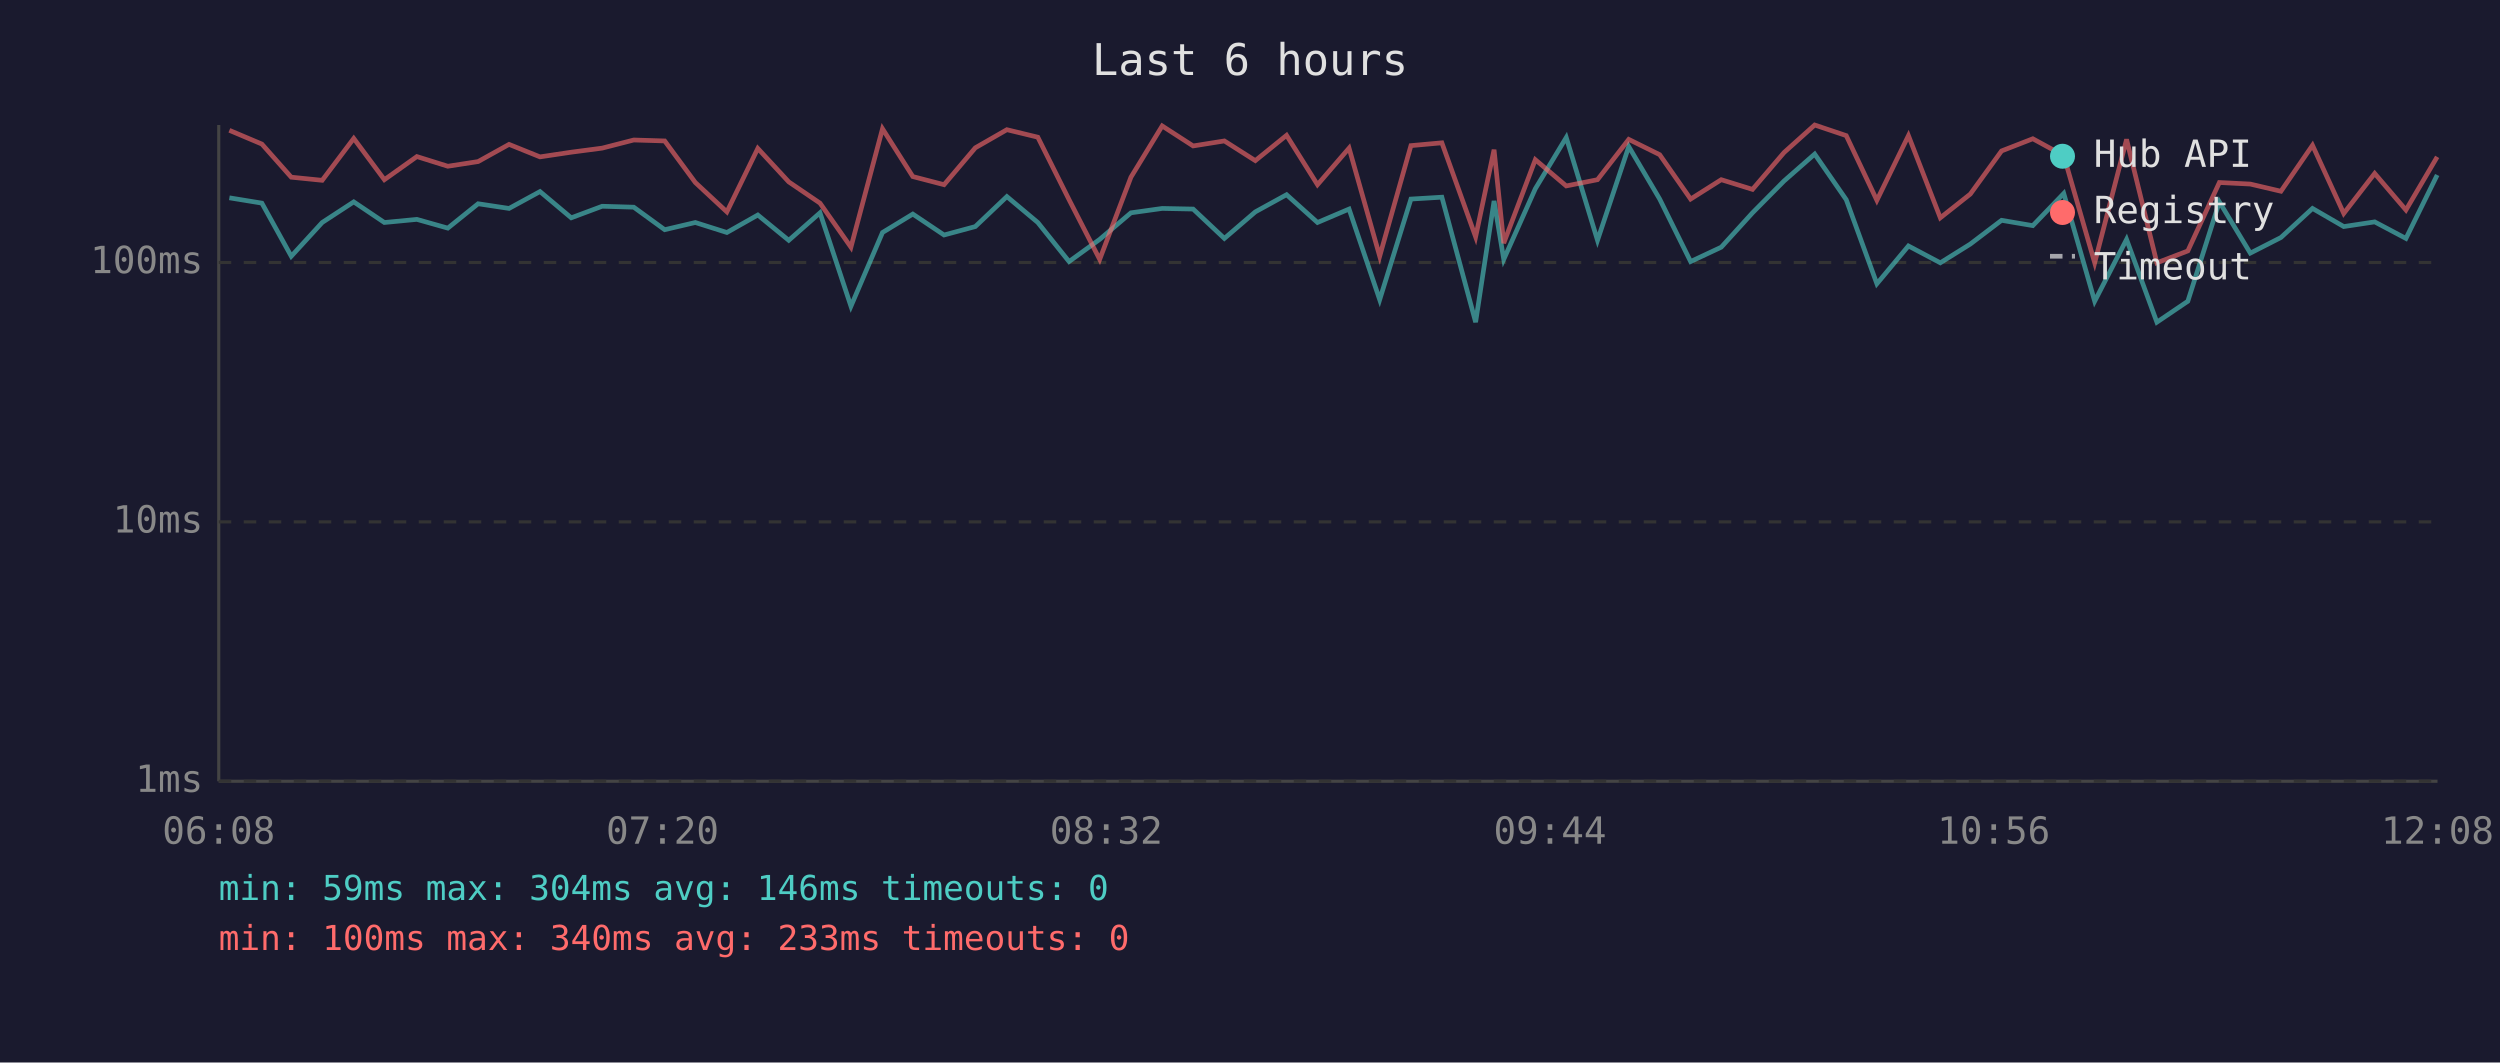
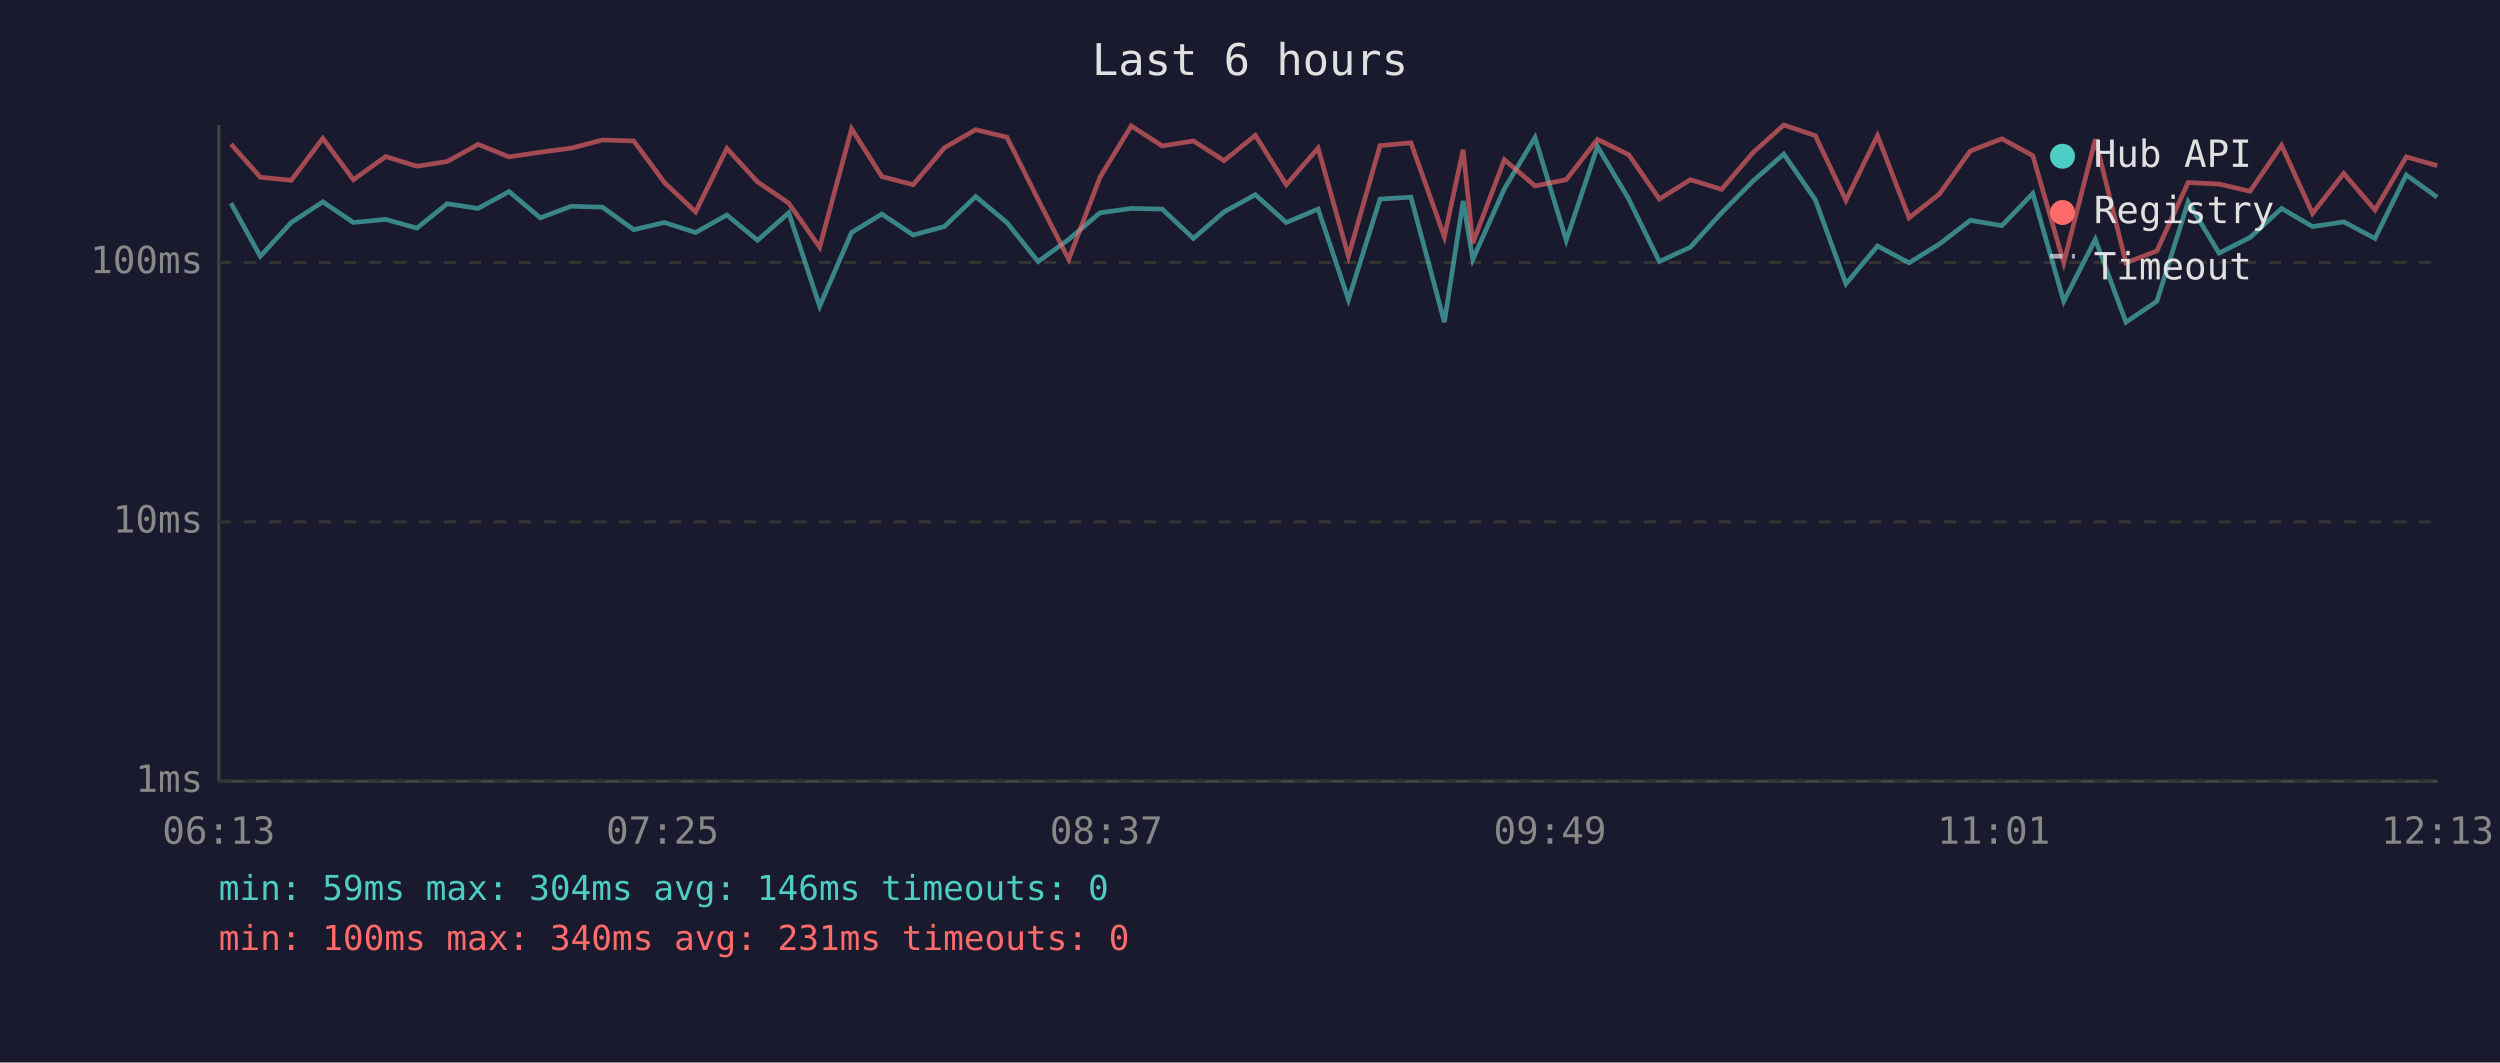
<svg xmlns="http://www.w3.org/2000/svg" viewBox="0 0 800 340" font-family="monospace" font-size="12">
  <rect width="800" height="340" fill="#1a1a2e" />
  <text x="400" y="24" fill="#e0e0e0" font-size="14" text-anchor="middle">Last 6 hours</text>
  <line x1="70" y1="40" x2="70" y2="250" stroke="#444" stroke-width="1" />
  <line x1="70" y1="250" x2="780" y2="250" stroke="#444" stroke-width="1" />
  <line x1="70" y1="250" x2="780" y2="250" stroke="#333" stroke-width="1" stroke-dasharray="4" />
  <text x="65" y="250" fill="#888" text-anchor="end" dominant-baseline="middle">1ms</text>
  <line x1="70" y1="167" x2="780" y2="167" stroke="#333" stroke-width="1" stroke-dasharray="4" />
  <text x="65" y="167" fill="#888" text-anchor="end" dominant-baseline="middle">10ms</text>
  <line x1="70" y1="84" x2="780" y2="84" stroke="#333" stroke-width="1" stroke-dasharray="4" />
  <text x="65" y="84" fill="#888" text-anchor="end" dominant-baseline="middle">100ms</text>
-   <text x="70" y="270" fill="#888" text-anchor="middle">06:08</text>
-   <text x="212" y="270" fill="#888" text-anchor="middle">07:20</text>
-   <text x="354" y="270" fill="#888" text-anchor="middle">08:32</text>
-   <text x="496" y="270" fill="#888" text-anchor="middle">09:44</text>
-   <text x="638" y="270" fill="#888" text-anchor="middle">10:56</text>
-   <text x="780" y="270" fill="#888" text-anchor="middle">12:08</text>
-   <polyline points="73.4,63.3 83.8,65.0 93.2,82.0 103.1,71.2 113.2,64.6 123.0,71.2 133.4,70.2 143.3,73.0 153.0,65.2 162.9,66.7 172.8,61.3 182.8,69.7 192.7,66.0 202.8,66.3 212.7,73.5 222.5,71.2 232.6,74.4 242.5,68.8 252.4,76.9 262.4,68.1 272.3,98.0 282.4,74.4 292.1,68.5 302.1,75.2 312.1,72.5 322.2,62.9 332.1,71.2 342.1,83.7 351.9,76.6 361.9,68.1 371.9,66.7 381.8,66.9 391.8,76.3 401.7,67.8 411.7,62.3 421.6,71.2 431.7,66.9 441.5,95.9 451.5,63.7 461.4,63.1 472.2,103.1 478.1,64.3 481.2,83.0 491.3,60.4 501.2,44.0 511.2,76.9 521.2,46.9 531.1,63.7 541.0,83.7 550.8,79.1 560.8,68.1 570.9,57.9 580.7,49.3 590.8,63.9 600.6,90.8 610.7,78.7 620.9,84.1 630.5,78.1 640.5,70.5 650.5,72.2 660.4,61.9 670.3,96.4 680.5,76.6 690.2,103.1 700.1,96.4 710.2,64.6 720.1,81.0 729.9,76.0 740.0,66.7 750.0,72.5 759.9,71.0 769.9,76.3 779.9,56.0" fill="none" stroke="#4ecdc4" stroke-width="1.5" opacity="0.6" />
-   <polyline points="73.4,41.7 83.8,46.1 93.2,56.7 103.1,57.7 113.2,44.3 123.0,57.5 133.4,50.1 143.3,53.2 153.0,51.7 162.9,46.2 172.8,50.2 182.8,48.7 192.7,47.4 202.8,44.8 212.7,45.1 222.5,58.4 232.6,67.8 242.5,47.5 252.4,58.2 262.4,65.0 272.3,79.1 282.4,41.2 292.1,56.5 302.1,59.1 312.1,47.3 322.2,41.5 332.1,43.9 342.1,63.9 351.9,83.0 361.9,56.7 371.9,40.3 381.8,46.7 391.8,45.1 401.7,51.4 411.7,43.3 421.6,59.1 431.7,47.4 441.5,82.0 451.5,46.6 461.4,45.7 472.2,75.8 478.1,47.9 481.2,77.8 491.3,51.1 501.2,59.5 511.2,57.5 521.2,44.6 531.1,49.5 541.0,63.7 550.8,57.5 560.8,60.6 570.9,48.8 580.7,40.0 590.8,43.4 600.6,64.1 610.7,43.4 620.9,69.7 630.5,62.1 640.5,48.3 650.5,44.4 660.4,49.8 670.3,84.1 680.5,44.6 690.2,84.1 700.1,80.3 710.2,58.4 720.1,58.9 729.9,61.2 740.0,46.5 750.0,68.3 759.9,55.5 769.9,67.2 779.9,50.2" fill="none" stroke="#ff6b6b" stroke-width="1.5" opacity="0.6" />
+   <text x="70" y="270" fill="#888" text-anchor="middle">06:13</text>
+   <text x="212" y="270" fill="#888" text-anchor="middle">07:25</text>
+   <text x="354" y="270" fill="#888" text-anchor="middle">08:37</text>
+   <text x="496" y="270" fill="#888" text-anchor="middle">09:49</text>
+   <text x="638" y="270" fill="#888" text-anchor="middle">11:01</text>
+   <text x="780" y="270" fill="#888" text-anchor="middle">12:13</text>
+   <polyline points="73.9,65.0 83.3,82.0 93.2,71.2 103.3,64.6 113.1,71.2 123.4,70.2 133.4,73.0 143.1,65.2 153.0,66.7 162.9,61.3 172.9,69.7 182.8,66.0 192.8,66.3 202.8,73.5 212.6,71.2 222.6,74.4 232.6,68.8 242.4,76.9 252.4,68.1 262.3,98.0 272.5,74.4 282.2,68.5 292.2,75.2 302.2,72.5 312.2,62.9 322.2,71.2 332.2,83.7 342.0,76.6 352.0,68.1 362.0,66.7 371.9,66.9 381.9,76.3 391.7,67.8 401.7,62.3 411.6,71.2 421.8,66.9 431.5,95.9 441.6,63.7 451.5,63.1 462.2,103.1 468.2,64.3 471.3,83.0 481.4,60.4 491.2,44.0 501.2,76.9 511.2,46.9 521.2,63.7 531.0,83.7 540.9,79.1 550.9,68.1 561.0,57.9 570.8,49.3 580.9,63.9 590.7,90.8 600.8,78.7 610.9,84.1 620.6,78.1 630.5,70.5 640.6,72.2 650.5,61.9 660.4,96.4 670.5,76.6 680.3,103.1 690.2,96.4 700.2,64.6 710.1,81.0 720.0,76.0 730.1,66.7 740.0,72.5 750.0,71.0 760.0,76.3 770.0,56.0 779.9,63.1" fill="none" stroke="#4ecdc4" stroke-width="1.5" opacity="0.6" />
+   <polyline points="73.9,46.1 83.3,56.7 93.2,57.7 103.3,44.3 113.1,57.5 123.4,50.1 133.4,53.2 143.1,51.7 153.0,46.2 162.9,50.2 172.9,48.7 182.8,47.4 192.8,44.8 202.8,45.1 212.6,58.4 222.6,67.8 232.6,47.5 242.4,58.2 252.4,65.0 262.3,79.1 272.5,41.2 282.2,56.5 292.2,59.1 302.2,47.3 312.2,41.5 322.2,43.9 332.2,63.9 342.0,83.0 352.0,56.7 362.0,40.3 371.9,46.7 381.9,45.1 391.7,51.4 401.7,43.3 411.6,59.1 421.8,47.4 431.5,82.0 441.6,46.6 451.5,45.7 462.2,75.8 468.2,47.9 471.3,77.8 481.4,51.1 491.2,59.5 501.2,57.5 511.2,44.6 521.2,49.5 531.0,63.7 540.9,57.5 550.9,60.6 561.0,48.8 570.8,40.0 580.9,43.4 590.7,64.1 600.8,43.4 610.9,69.7 620.6,62.1 630.5,48.3 640.6,44.4 650.5,49.8 660.4,84.1 670.5,44.6 680.3,84.1 690.2,80.3 700.2,58.4 710.1,58.9 720.0,61.2 730.1,46.5 740.0,68.3 750.0,55.5 760.0,67.2 770.0,50.2 779.9,53.0" fill="none" stroke="#ff6b6b" stroke-width="1.5" opacity="0.6" />
  <circle cx="660" cy="50" r="4" fill="#4ecdc4" />
  <text x="670" y="50" fill="#e0e0e0" dominant-baseline="middle">Hub API</text>
  <circle cx="660" cy="68" r="4" fill="#ff6b6b" />
  <text x="670" y="68" fill="#e0e0e0" dominant-baseline="middle">Registry</text>
  <line x1="656" y1="82" x2="664" y2="82" stroke="#e0e0e0" stroke-width="1.5" stroke-dasharray="4,3" opacity="0.7" />
  <text x="670" y="86" fill="#e0e0e0" dominant-baseline="middle">Timeout</text>
  <text x="70" y="288" fill="#4ecdc4" font-size="11">min: 59ms  max: 304ms  avg: 146ms  timeouts: 0</text>
-   <text x="70" y="304" fill="#ff6b6b" font-size="11">min: 100ms  max: 340ms  avg: 233ms  timeouts: 0</text>
+   <text x="70" y="304" fill="#ff6b6b" font-size="11">min: 100ms  max: 340ms  avg: 231ms  timeouts: 0</text>
</svg>
